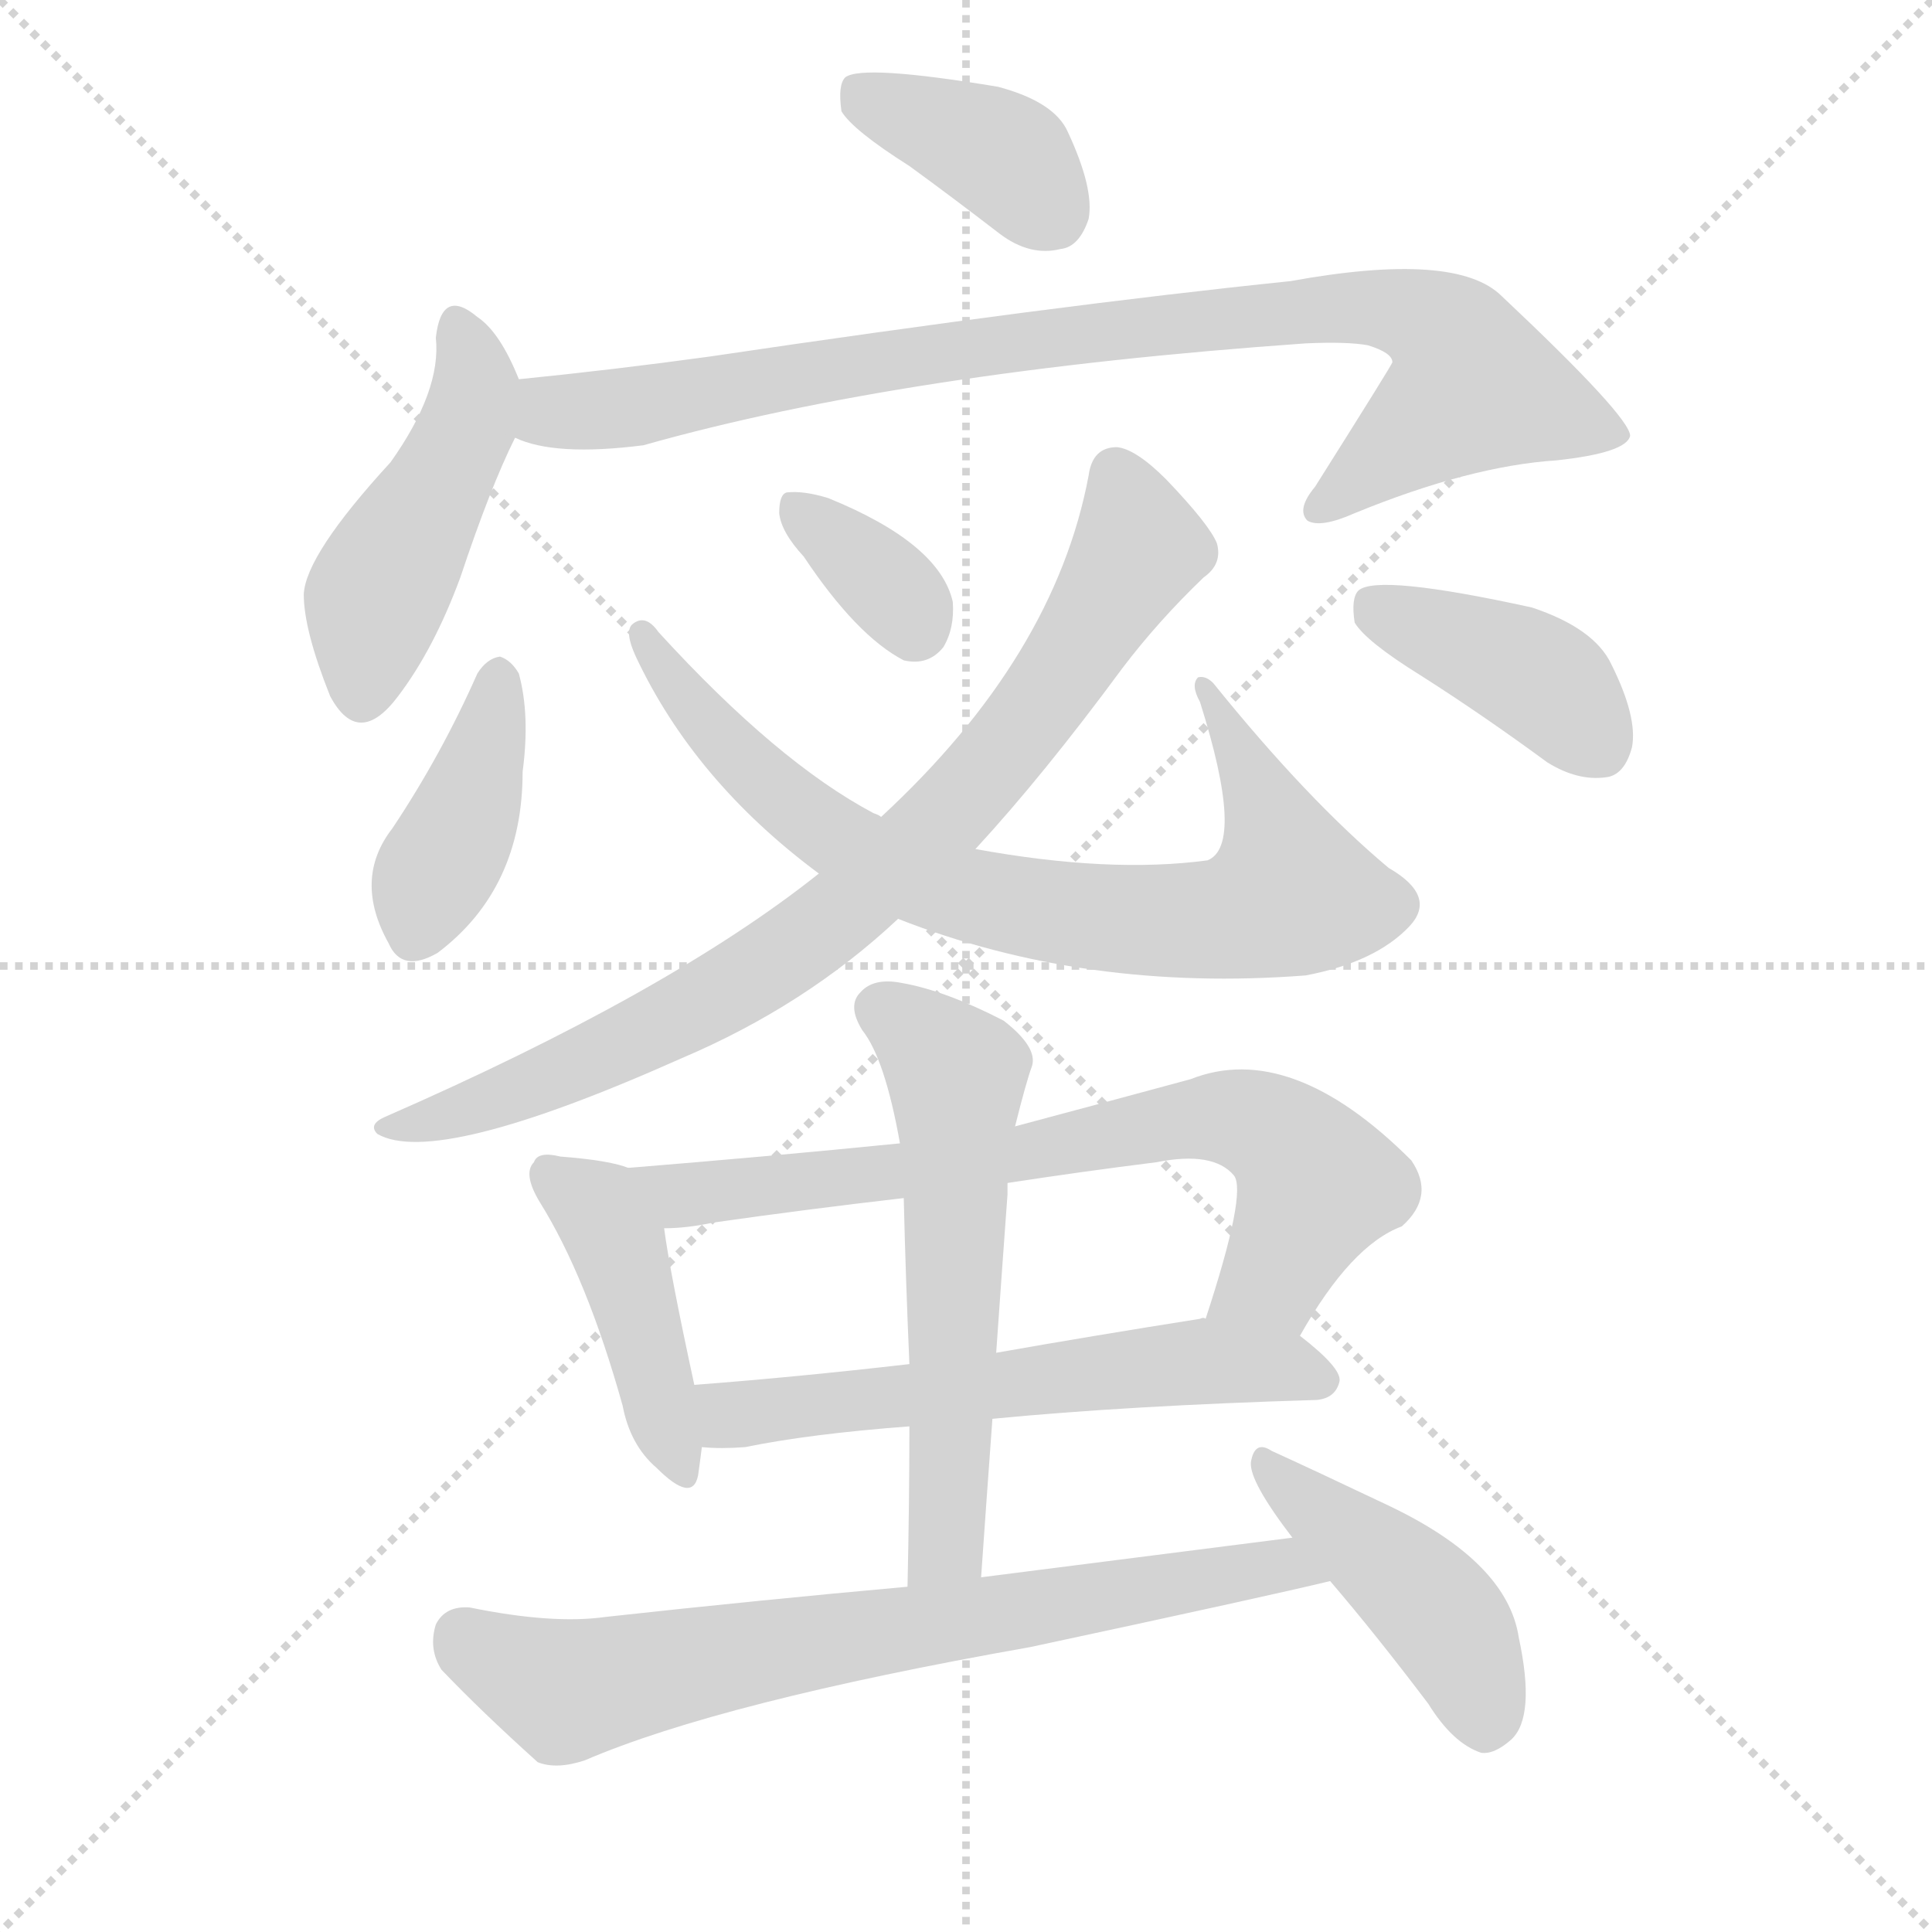
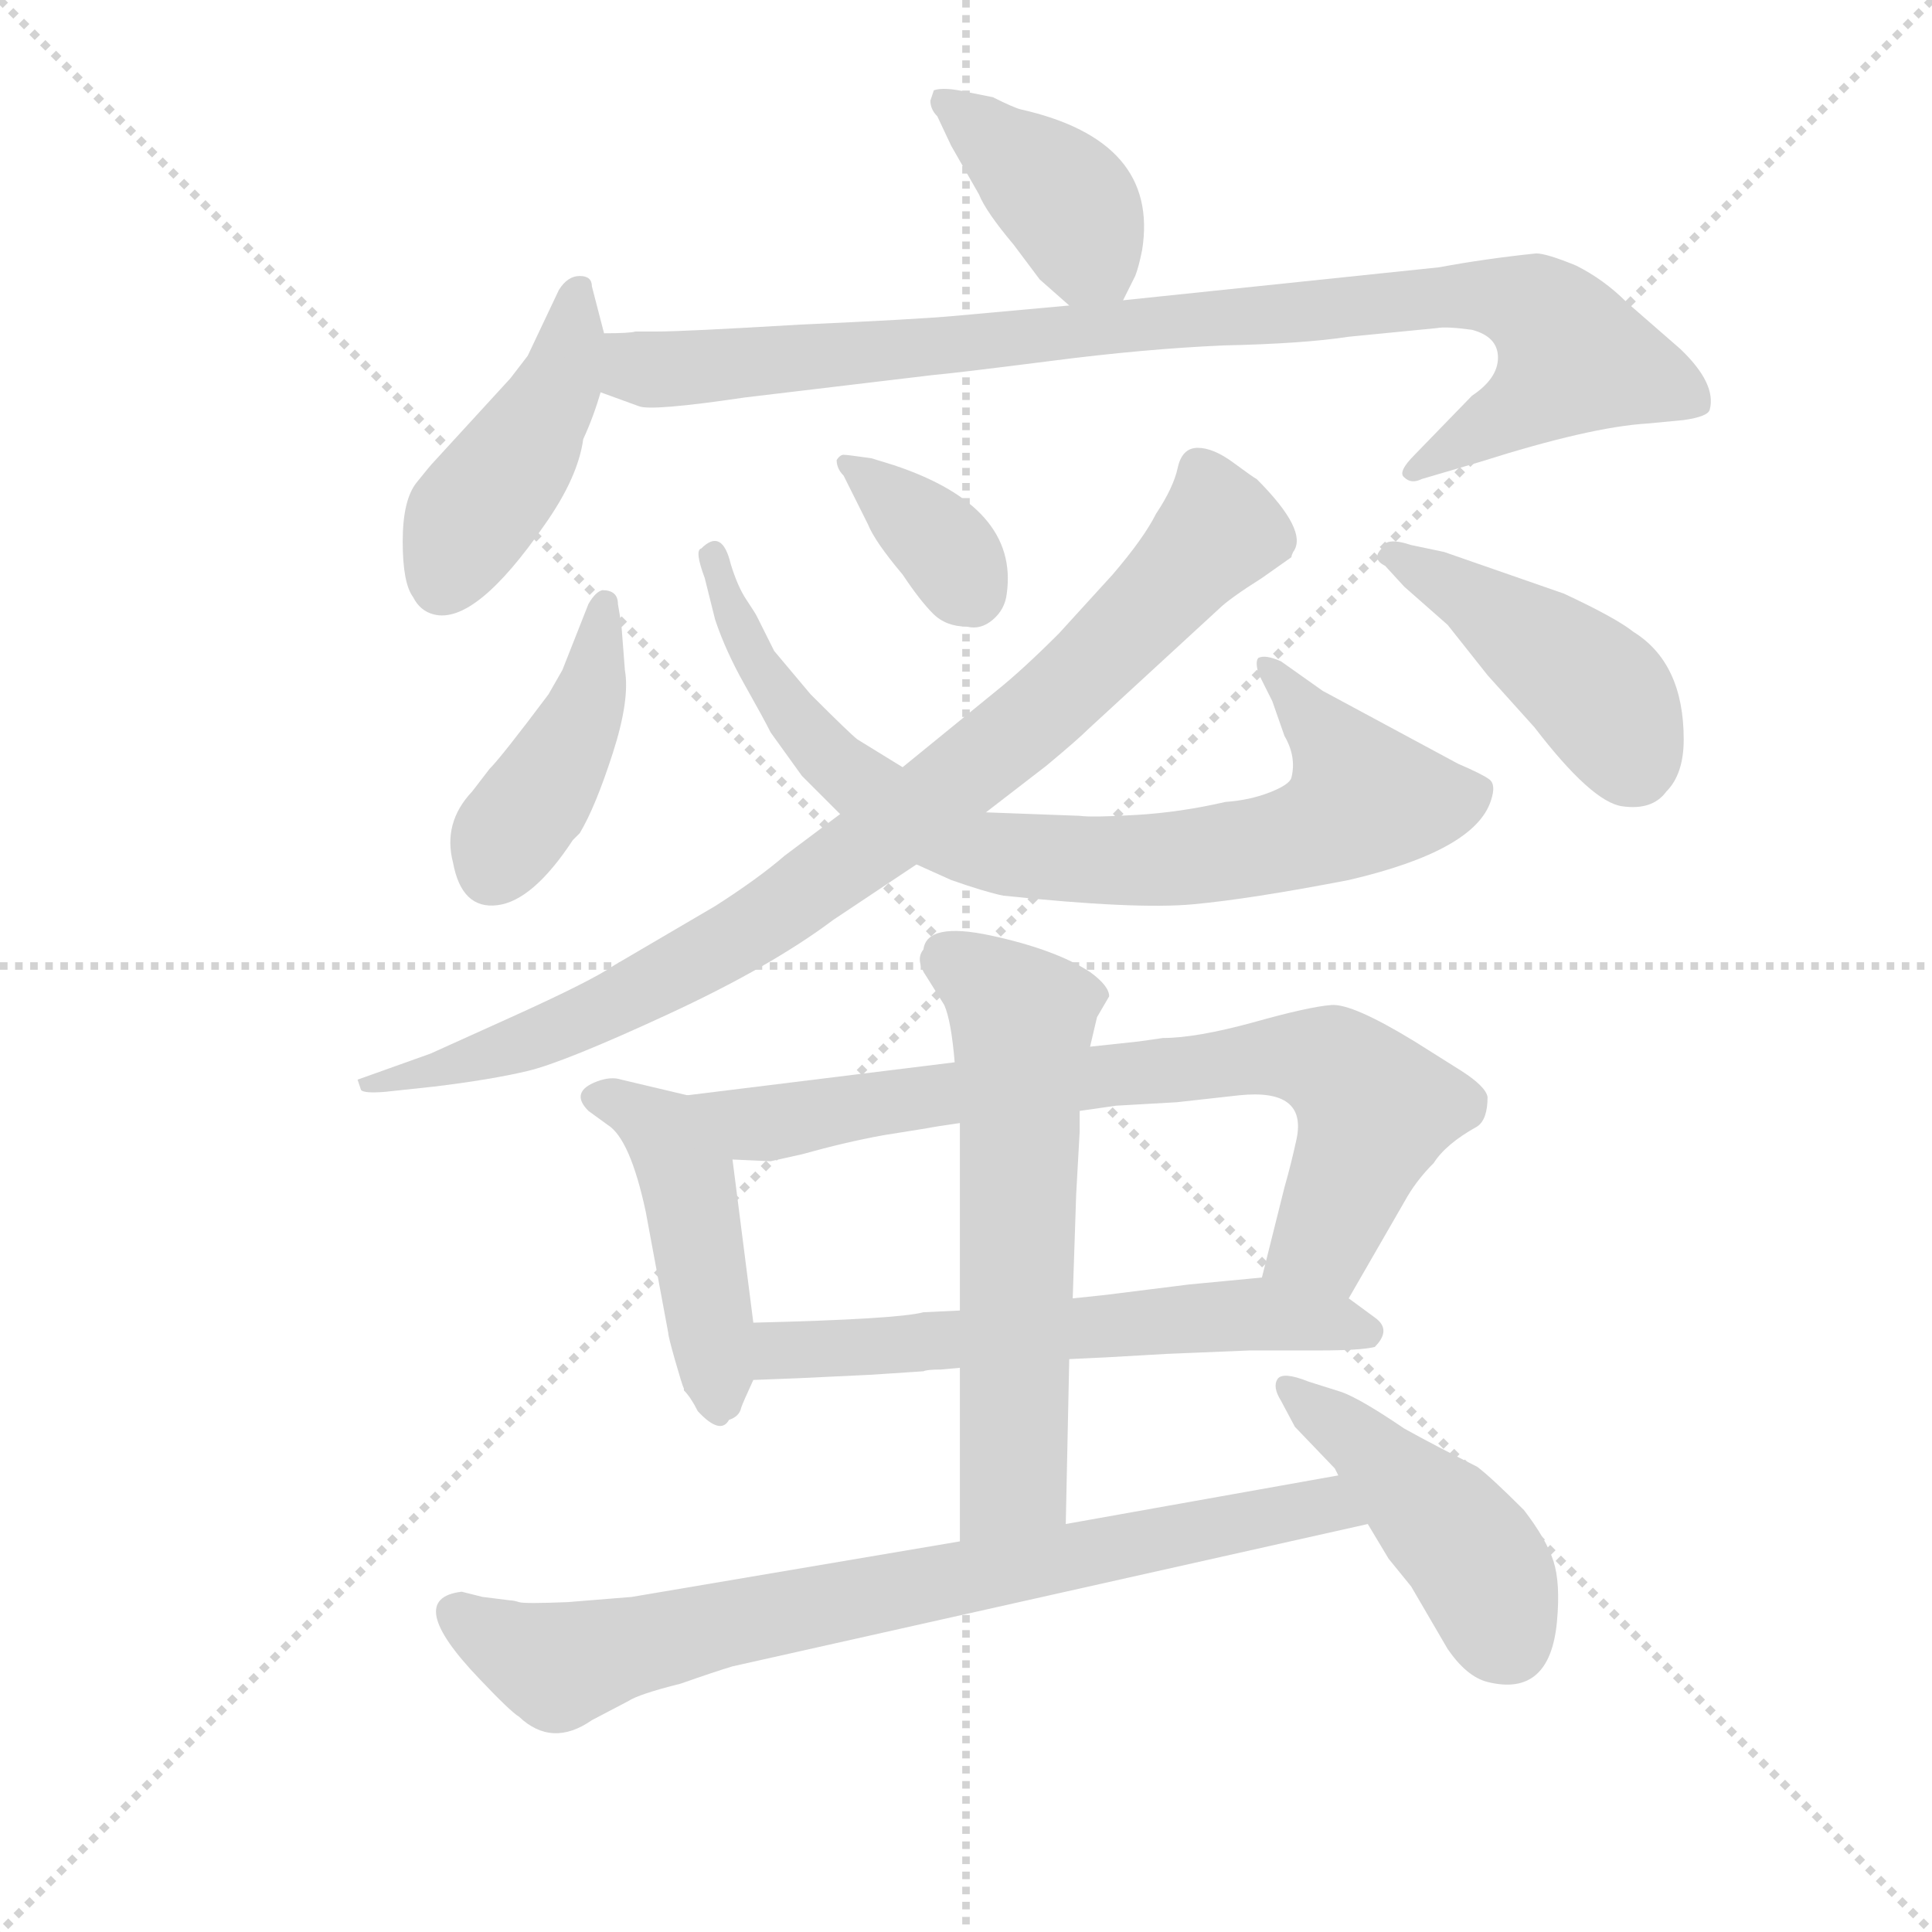
<svg xmlns="http://www.w3.org/2000/svg" version="1.1" viewBox="0 0 1024 1024">
  <g stroke="lightgray" stroke-dasharray="1,1" stroke-width="1" transform="scale(4, 4)">
    <line x1="0" y1="0" x2="256" y2="256" />
    <line x1="256" y1="0" x2="0" y2="256" />
    <line x1="128" y1="0" x2="128" y2="256" />
    <line x1="0" y1="128" x2="256" y2="128" />
  </g>
-   <g transform="scale(1, -1) translate(0, -900)">
+   <g transform="scale(0.92, -0.92) translate(60, -830)">
    <style type="text/css">
      
        @keyframes keyframes0 {
          from {
            stroke: blue;
-             stroke-dashoffset: 383;
-             stroke-width: 128;
-           }
-           55% {
+             stroke-dashoffset: 399;
+             stroke-width: 128;
+           }
+           56% {
            animation-timing-function: step-end;
            stroke: blue;
            stroke-dashoffset: 0;
            stroke-width: 128;
          }
          to {
            stroke: black;
            stroke-width: 1024;
          }
        }
        #make-me-a-hanzi-animation-0 {
-           animation: keyframes0 0.562s both;
+           animation: keyframes0 0.575s both;
          animation-delay: 0s;
          animation-timing-function: linear;
        }
      
        @keyframes keyframes1 {
          from {
            stroke: blue;
-             stroke-dashoffset: 463;
+             stroke-dashoffset: 443;
+             stroke-width: 128;
+           }
+           59% {
+             animation-timing-function: step-end;
+             stroke: blue;
+             stroke-dashoffset: 0;
+             stroke-width: 128;
+           }
+           to {
+             stroke: black;
+             stroke-width: 1024;
+           }
+         }
+         #make-me-a-hanzi-animation-1 {
+           animation: keyframes1 0.611s both;
+           animation-delay: 0.575s;
+           animation-timing-function: linear;
+         }
+       
+         @keyframes keyframes2 {
+           from {
+             stroke: blue;
+             stroke-dashoffset: 944;
+             stroke-width: 128;
+           }
+           75% {
+             animation-timing-function: step-end;
+             stroke: blue;
+             stroke-dashoffset: 0;
+             stroke-width: 128;
+           }
+           to {
+             stroke: black;
+             stroke-width: 1024;
+           }
+         }
+         #make-me-a-hanzi-animation-2 {
+           animation: keyframes2 1.018s both;
+           animation-delay: 1.185s;
+           animation-timing-function: linear;
+         }
+       
+         @keyframes keyframes3 {
+           from {
+             stroke: blue;
+             stroke-dashoffset: 426;
+             stroke-width: 128;
+           }
+           58% {
+             animation-timing-function: step-end;
+             stroke: blue;
+             stroke-dashoffset: 0;
+             stroke-width: 128;
+           }
+           to {
+             stroke: black;
+             stroke-width: 1024;
+           }
+         }
+         #make-me-a-hanzi-animation-3 {
+           animation: keyframes3 0.597s both;
+           animation-delay: 2.203s;
+           animation-timing-function: linear;
+         }
+       
+         @keyframes keyframes4 {
+           from {
+             stroke: blue;
+             stroke-dashoffset: 817;
+             stroke-width: 128;
+           }
+           73% {
+             animation-timing-function: step-end;
+             stroke: blue;
+             stroke-dashoffset: 0;
+             stroke-width: 128;
+           }
+           to {
+             stroke: black;
+             stroke-width: 1024;
+           }
+         }
+         #make-me-a-hanzi-animation-4 {
+           animation: keyframes4 0.915s both;
+           animation-delay: 2.8s;
+           animation-timing-function: linear;
+         }
+       
+         @keyframes keyframes5 {
+           from {
+             stroke: blue;
+             stroke-dashoffset: 360;
+             stroke-width: 128;
+           }
+           54% {
+             animation-timing-function: step-end;
+             stroke: blue;
+             stroke-dashoffset: 0;
+             stroke-width: 128;
+           }
+           to {
+             stroke: black;
+             stroke-width: 1024;
+           }
+         }
+         #make-me-a-hanzi-animation-5 {
+           animation: keyframes5 0.543s both;
+           animation-delay: 3.715s;
+           animation-timing-function: linear;
+         }
+       
+         @keyframes keyframes6 {
+           from {
+             stroke: blue;
+             stroke-dashoffset: 886;
+             stroke-width: 128;
+           }
+           74% {
+             animation-timing-function: step-end;
+             stroke: blue;
+             stroke-dashoffset: 0;
+             stroke-width: 128;
+           }
+           to {
+             stroke: black;
+             stroke-width: 1024;
+           }
+         }
+         #make-me-a-hanzi-animation-6 {
+           animation: keyframes6 0.971s both;
+           animation-delay: 4.258s;
+           animation-timing-function: linear;
+         }
+       
+         @keyframes keyframes7 {
+           from {
+             stroke: blue;
+             stroke-dashoffset: 445;
+             stroke-width: 128;
+           }
+           59% {
+             animation-timing-function: step-end;
+             stroke: blue;
+             stroke-dashoffset: 0;
+             stroke-width: 128;
+           }
+           to {
+             stroke: black;
+             stroke-width: 1024;
+           }
+         }
+         #make-me-a-hanzi-animation-7 {
+           animation: keyframes7 0.612s both;
+           animation-delay: 5.229s;
+           animation-timing-function: linear;
+         }
+       
+         @keyframes keyframes8 {
+           from {
+             stroke: blue;
+             stroke-dashoffset: 462;
            stroke-width: 128;
          }
          60% {
            animation-timing-function: step-end;
            stroke: blue;
            stroke-dashoffset: 0;
            stroke-width: 128;
          }
          to {
            stroke: black;
            stroke-width: 1024;
          }
        }
-         #make-me-a-hanzi-animation-1 {
-           animation: keyframes1 0.627s both;
-           animation-delay: 0.562s;
-           animation-timing-function: linear;
-         }
-       
-         @keyframes keyframes2 {
-           from {
-             stroke: blue;
-             stroke-dashoffset: 888;
-             stroke-width: 128;
-           }
-           74% {
-             animation-timing-function: step-end;
-             stroke: blue;
-             stroke-dashoffset: 0;
-             stroke-width: 128;
-           }
-           to {
-             stroke: black;
-             stroke-width: 1024;
-           }
-         }
-         #make-me-a-hanzi-animation-2 {
-           animation: keyframes2 0.973s both;
-           animation-delay: 1.188s;
-           animation-timing-function: linear;
-         }
-       
-         @keyframes keyframes3 {
-           from {
-             stroke: blue;
-             stroke-dashoffset: 399;
-             stroke-width: 128;
-           }
-           56% {
-             animation-timing-function: step-end;
-             stroke: blue;
-             stroke-dashoffset: 0;
-             stroke-width: 128;
-           }
-           to {
-             stroke: black;
-             stroke-width: 1024;
-           }
-         }
-         #make-me-a-hanzi-animation-3 {
-           animation: keyframes3 0.575s both;
-           animation-delay: 2.161s;
-           animation-timing-function: linear;
-         }
-       
-         @keyframes keyframes4 {
-           from {
-             stroke: blue;
-             stroke-dashoffset: 781;
+         #make-me-a-hanzi-animation-8 {
+           animation: keyframes8 0.626s both;
+           animation-delay: 5.841s;
+           animation-timing-function: linear;
+         }
+       
+         @keyframes keyframes9 {
+           from {
+             stroke: blue;
+             stroke-dashoffset: 773;
            stroke-width: 128;
          }
          72% {
            animation-timing-function: step-end;
            stroke: blue;
            stroke-dashoffset: 0;
            stroke-width: 128;
          }
          to {
            stroke: black;
            stroke-width: 1024;
          }
        }
-         #make-me-a-hanzi-animation-4 {
-           animation: keyframes4 0.886s both;
-           animation-delay: 2.736s;
-           animation-timing-function: linear;
-         }
-       
-         @keyframes keyframes5 {
-           from {
-             stroke: blue;
-             stroke-dashoffset: 344;
-             stroke-width: 128;
-           }
-           53% {
-             animation-timing-function: step-end;
-             stroke: blue;
-             stroke-dashoffset: 0;
-             stroke-width: 128;
-           }
-           to {
-             stroke: black;
-             stroke-width: 1024;
-           }
-         }
-         #make-me-a-hanzi-animation-5 {
-           animation: keyframes5 0.53s both;
-           animation-delay: 3.621s;
-           animation-timing-function: linear;
-         }
-       
-         @keyframes keyframes6 {
-           from {
-             stroke: blue;
-             stroke-dashoffset: 817;
-             stroke-width: 128;
-           }
-           73% {
-             animation-timing-function: step-end;
-             stroke: blue;
-             stroke-dashoffset: 0;
-             stroke-width: 128;
-           }
-           to {
-             stroke: black;
-             stroke-width: 1024;
-           }
-         }
-         #make-me-a-hanzi-animation-6 {
-           animation: keyframes6 0.915s both;
-           animation-delay: 4.151s;
-           animation-timing-function: linear;
-         }
-       
-         @keyframes keyframes7 {
-           from {
-             stroke: blue;
-             stroke-dashoffset: 402;
-             stroke-width: 128;
-           }
-           57% {
-             animation-timing-function: step-end;
-             stroke: blue;
-             stroke-dashoffset: 0;
-             stroke-width: 128;
-           }
-           to {
-             stroke: black;
-             stroke-width: 1024;
-           }
-         }
-         #make-me-a-hanzi-animation-7 {
-           animation: keyframes7 0.577s both;
-           animation-delay: 5.066s;
-           animation-timing-function: linear;
-         }
-       
-         @keyframes keyframes8 {
-           from {
-             stroke: blue;
-             stroke-dashoffset: 430;
-             stroke-width: 128;
-           }
-           58% {
-             animation-timing-function: step-end;
-             stroke: blue;
-             stroke-dashoffset: 0;
-             stroke-width: 128;
-           }
-           to {
-             stroke: black;
-             stroke-width: 1024;
-           }
-         }
-         #make-me-a-hanzi-animation-8 {
-           animation: keyframes8 0.6s both;
-           animation-delay: 5.643s;
-           animation-timing-function: linear;
-         }
-       
-         @keyframes keyframes9 {
-           from {
-             stroke: blue;
-             stroke-dashoffset: 719;
-             stroke-width: 128;
-           }
-           70% {
-             animation-timing-function: step-end;
-             stroke: blue;
-             stroke-dashoffset: 0;
-             stroke-width: 128;
-           }
-           to {
-             stroke: black;
-             stroke-width: 1024;
-           }
-         }
        #make-me-a-hanzi-animation-9 {
-           animation: keyframes9 0.835s both;
-           animation-delay: 6.243s;
+           animation: keyframes9 0.879s both;
+           animation-delay: 6.467s;
          animation-timing-function: linear;
        }
      
        @keyframes keyframes10 {
          from {
            stroke: blue;
-             stroke-dashoffset: 587;
-             stroke-width: 128;
-           }
-           66% {
+             stroke-dashoffset: 610;
+             stroke-width: 128;
+           }
+           67% {
            animation-timing-function: step-end;
            stroke: blue;
            stroke-dashoffset: 0;
            stroke-width: 128;
          }
          to {
            stroke: black;
            stroke-width: 1024;
          }
        }
        #make-me-a-hanzi-animation-10 {
-           animation: keyframes10 0.728s both;
-           animation-delay: 7.078s;
+           animation: keyframes10 0.746s both;
+           animation-delay: 7.346s;
          animation-timing-function: linear;
        }
      
        @keyframes keyframes11 {
          from {
            stroke: blue;
-             stroke-dashoffset: 578;
-             stroke-width: 128;
-           }
-           65% {
+             stroke-dashoffset: 615;
+             stroke-width: 128;
+           }
+           67% {
            animation-timing-function: step-end;
            stroke: blue;
            stroke-dashoffset: 0;
            stroke-width: 128;
          }
          to {
            stroke: black;
            stroke-width: 1024;
          }
        }
        #make-me-a-hanzi-animation-11 {
-           animation: keyframes11 0.72s both;
-           animation-delay: 7.806s;
+           animation: keyframes11 0.75s both;
+           animation-delay: 8.093s;
          animation-timing-function: linear;
        }
      
        @keyframes keyframes12 {
          from {
            stroke: blue;
-             stroke-dashoffset: 716;
-             stroke-width: 128;
-           }
-           70% {
+             stroke-dashoffset: 791;
+             stroke-width: 128;
+           }
+           72% {
            animation-timing-function: step-end;
            stroke: blue;
            stroke-dashoffset: 0;
            stroke-width: 128;
          }
          to {
            stroke: black;
            stroke-width: 1024;
          }
        }
        #make-me-a-hanzi-animation-12 {
-           animation: keyframes12 0.833s both;
-           animation-delay: 8.527s;
+           animation: keyframes12 0.894s both;
+           animation-delay: 8.843s;
          animation-timing-function: linear;
        }
      
        @keyframes keyframes13 {
          from {
            stroke: blue;
-             stroke-dashoffset: 439;
-             stroke-width: 128;
-           }
-           59% {
+             stroke-dashoffset: 453;
+             stroke-width: 128;
+           }
+           60% {
            animation-timing-function: step-end;
            stroke: blue;
            stroke-dashoffset: 0;
            stroke-width: 128;
          }
          to {
            stroke: black;
            stroke-width: 1024;
          }
        }
        #make-me-a-hanzi-animation-13 {
-           animation: keyframes13 0.607s both;
-           animation-delay: 9.359s;
+           animation: keyframes13 0.619s both;
+           animation-delay: 9.737s;
          animation-timing-function: linear;
        }
      
    </style>
-     <path d="M 482 812 Q 504 796 530 776 Q 546 764 562 768 Q 572 769 577 784 Q 580 800 566 830 Q 559 846 529 854 Q 457 866 448 859 Q 444 855 446 841 Q 452 831 482 812 Z" fill="lightgray" />
-     <path d="M 275 699 Q 265 724 253 732 Q 234 748 231 721 Q 234 693 207 655 Q 162 606 161 585 Q 161 566 175 531 Q 190 503 211 531 Q 230 556 244 594 Q 260 642 273 668 C 281 685 281 685 275 699 Z" fill="lightgray" />
-     <path d="M 273 668 Q 294 658 341 664 Q 479 703 692 718 Q 714 719 725 717 Q 738 713 738 708 Q 738 707 697 642 Q 687 630 693 624 Q 700 620 718 628 Q 779 653 825 656 Q 862 660 864 669 Q 864 679 796 743 Q 772 767 684 751 Q 558 738 376 711 Q 325 704 275 699 C 245 696 244 676 273 668 Z" fill="lightgray" />
-     <path d="M 253 543 Q 234 500 208 461 Q 187 434 206 400 Q 213 384 232 395 Q 277 429 277 491 Q 281 521 275 543 Q 271 550 265 552 Q 258 551 253 543 Z" fill="lightgray" />
-     <path d="M 476 413 Q 575 374 692 383 Q 729 390 747 409 Q 762 425 736 440 Q 693 476 643 538 Q 639 542 635 541 Q 631 537 636 528 Q 660 452 640 444 Q 588 437 517 450 L 467 467 Q 466 468 463 469 Q 412 496 349 565 Q 342 575 335 569 Q 331 565 337 552 Q 368 486 434 437 L 476 413 Z" fill="lightgray" />
-     <path d="M 426 605 Q 454 563 479 550 Q 492 547 500 557 Q 506 567 505 581 Q 498 612 439 636 Q 426 640 417 639 Q 413 638 413 628 Q 414 618 426 605 Z" fill="lightgray" />
-     <path d="M 434 437 Q 355 374 204 308 Q 195 304 200 299 Q 231 281 361 339 Q 427 367 476 413 L 517 450 Q 553 489 595 546 Q 614 571 638 594 Q 648 601 645 612 Q 641 622 618 646 Q 602 662 592 663 Q 579 663 577 648 Q 559 552 467 467 L 434 437 Z" fill="lightgray" />
-     <path d="M 753 542 Q 786 521 820 496 Q 836 486 851 488 Q 861 489 865 504 Q 868 520 854 548 Q 845 567 812 578 Q 730 596 720 587 Q 716 583 718 570 Q 724 560 753 542 Z" fill="lightgray" />
-     <path d="M 333 281 Q 323 285 297 287 Q 285 290 283 284 Q 277 278 286 263 Q 311 223 330 155 Q 334 134 348 122 Q 367 103 370 118 Q 371 125 372 133 L 368 166 Q 355 226 352 249 C 348 276 348 276 333 281 Z" fill="lightgray" />
-     <path d="M 689 192 Q 716 240 743 250 Q 761 266 748 285 Q 684 349 631 328 Q 583 315 538 303 L 477 294 Q 407 287 333 281 C 303 279 322 247 352 249 Q 364 249 378 252 Q 427 259 479 265 L 534 273 Q 573 279 613 284 Q 643 290 654 277 Q 661 268 639 201 C 630 172 674 166 689 192 Z" fill="lightgray" />
-     <path d="M 526 148 Q 598 155 698 158 Q 708 159 710 168 Q 711 175 689 192 L 639 201 Q 638 202 636 201 Q 579 192 528 183 L 482 177 Q 421 170 368 166 C 338 164 342 134 372 133 Q 382 132 395 133 Q 429 140 482 144 L 526 148 Z" fill="lightgray" />
-     <path d="M 520 64 Q 523 107 526 148 L 528 183 Q 531 226 534 267 Q 534 271 534 273 L 538 303 Q 544 327 547 335 Q 550 345 532 359 Q 501 375 478 379 Q 463 382 456 374 Q 449 367 457 354 Q 469 339 477 294 L 479 265 Q 480 223 482 177 L 482 144 Q 482 104 481 59 C 480 29 518 34 520 64 Z" fill="lightgray" />
-     <path d="M 685 85 Q 606 75 520 64 L 481 59 Q 403 52 321 43 Q 293 39 249 48 Q 236 49 231 39 Q 227 26 234 15 Q 255 -7 285 -34 Q 295 -38 310 -33 Q 382 -2 546 27 Q 672 54 705 62 C 734 69 715 89 685 85 Z" fill="lightgray" />
-     <path d="M 705 62 Q 729 34 757 -3 Q 770 -24 785 -29 Q 792 -30 801 -22 Q 814 -10 805 32 Q 799 72 736 102 Q 696 121 674 131 Q 665 137 663 125 Q 662 115 685 85 L 705 62 Z" fill="lightgray" />
+     <path d="M 587 657 L 594 671 Q 596 676 598 686 Q 608 749 528 767 Q 524 768 512 774 L 497 777 Q 484 780 478 778 L 476 772 Q 476 767 480 763 L 488 746 L 504 718 Q 508 708 524 689 L 539 669 L 556 654 C 576 636 576 636 587 657 Z" fill="lightgray" />
+     <path d="M 288 638 L 281 665 Q 281 671 274 671 Q 267 671 262 663 L 244 625 L 234 612 L 190 564 Q 188 562 180 552 Q 172 542 172 518 Q 172 494 178 486 Q 182 478 190 476 Q 214 470 254 528 Q 273 555 276 577 Q 282 590 286 604 L 288 638 Z" fill="lightgray" />
+     <path d="M 769 676 L 587 657 L 556 654 L 490 648 Q 468 646 401 643 Q 334 639 318 639 L 306 639 Q 303 638 288 638 C 258 637 258 614 286 604 L 308 596 Q 315 593 369 601 L 478 614 Q 490 615 545 622 Q 599 629 645 631 Q 691 632 717 636 L 768 641 Q 773 642 788 640 Q 803 636 803 624 Q 803 612 788 602 L 755 568 Q 745 558 749 555 Q 753 551 759 554 L 793 564 Q 856 584 889 586 L 910 588 Q 924 590 925 594 Q 929 609 908 629 L 877 656 Q 864 669 848 677 Q 831 684 825 684 Q 796 681 769 676 Z" fill="lightgray" />
+     <path d="M 298 470 L 296 482 Q 296 490 287 490 Q 283 489 279 482 L 264 444 L 256 430 Q 229 394 222 387 L 212 374 Q 195 356 201 333 Q 206 306 226.5 308.5 Q 247 311 270 346 L 274 350 Q 283 365 293 396 Q 303 427 300 444 L 298 470 Z" fill="lightgray" />
+     <path d="M 352 473 Q 358 455 369 435.5 Q 380 416 384 408 L 402 383 L 424 361 L 468 332 L 488 323 Q 508 316 518 314 Q 594 306 627 309 Q 660 312 717 323 Q 790 340 799 369 Q 802 378 798 381 Q 794 384 780 390 L 702 432 L 678 449 Q 669 453 665 451 Q 663 449 665 442 L 673 426 L 680 406 Q 687 394 684 382 Q 683 378 671.5 373.5 Q 660 369 646 368 Q 620 362 594.5 360.5 Q 569 359 562 360 L 508 362 L 460 388 L 434 404 Q 430 407 407 430 L 386 455 L 376 475 Q 375 477 370 484.5 Q 365 492 361 505 Q 356 526 344 514 Q 340 513 346 497 L 352 473 Z" fill="lightgray" />
+     <path d="M 440 528 Q 444 518 460 499 Q 470 484 477.5 476.5 Q 485 469 497 469 Q 505 467 512 473 Q 519 479 520 488 Q 527 538 455 562 L 442 566 Q 428 568 426 568 Q 424 568 422 565 Q 422 560 426 556 L 440 528 Z" fill="lightgray" />
+     <path d="M 424 361 L 392 337 Q 377 324 352 308 L 294 274 Q 281 265 234.5 244 L 188 223 L 146 208 L 148 202 Q 150 200 162 201 L 190 204 Q 223 208 244 213 Q 265 218 324.5 245.5 Q 384 273 420 300 L 468 332 L 508 362 L 543 389 Q 561 404 567 410 L 642 479 Q 648 485 667 497 L 684 509 Q 684 510 685 512 Q 694 524 664 554 Q 662 555 650.5 563.5 Q 639 572 630 572 Q 621 572 618.5 560.5 Q 616 549 606 534 Q 599 520 581 499 L 550 465 Q 529 444 514 432 L 460 388 L 424 361 Z" fill="lightgray" />
+     <path d="M 749 492 L 774 470 L 797 441 L 824 411 Q 857 368 874.5 365.5 Q 892 363 900 374 Q 910 384 910 404 Q 910 448 881 466 Q 871 474 841 488 L 772 512 L 753 516 Q 738 521 736 514 Q 730 508 738 504 L 749 492 Z" fill="lightgray" />
+     <path d="M 336 199 L 298 208 Q 292 210 284 207 Q 268 201 279 190 L 290 182 Q 303 174 312 132 L 325 62 Q 325 60 329 46 Q 333 32 334 30 L 334 29 Q 338 25 342 17 Q 355 3 360 12 Q 366 14 367 19 Q 368 22 374 35 L 374 68 L 362 162 C 358 192 358 194 336 199 Z" fill="lightgray" />
+     <path d="M 717 82 L 751 141 Q 757 151 766 160 Q 773 171 791 181 Q 797 185 797 198 Q 796 204 782 213 L 755 230 Q 719 252 707 251 Q 694 250 662 241 Q 629 232 610 232 L 596 230 L 568 227 L 490 218 L 336 199 C 306 195 332 163 362 162 L 384 161 L 402 165 Q 427 172 449 176 L 474 180 Q 479 181 493 183 L 562 190 L 583 193 L 618 195 L 654 199 Q 693 203 687 174 Q 684 160 680 146 L 667 94 C 660 65 702 56 717 82 Z" fill="lightgray" />
+     <path d="M 556 47 L 577 48 L 612 50 L 660 52 L 700 52 Q 724 52 732 54 Q 742 64 732 71 L 717 82 C 697 97 697 97 667 94 L 625 90 L 585 85 Q 578 84 558 82 L 493 75 L 472 74 Q 457 70 374 68 C 344 67 344 34 374 35 L 400 36 L 442 38 L 472 40 Q 474 41 482 41 L 493 42 L 556 47 Z" fill="lightgray" />
+     <path d="M 554 -48 L 556 47 L 558 82 L 560 142 L 562 178 L 562 190 L 568 227 L 572 244 L 579 256 Q 579 262 568 270 Q 548 283 511 291 Q 474 299 472 283 Q 467 277 474 267 L 484 251 Q 488 242 490 218 L 493 183 L 493 75 L 493 42 L 493 -58 C 493 -88 553 -78 554 -48 Z" fill="lightgray" />
+     <path d="M 234 -92 L 218 -90 L 206 -87 Q 172 -91 216 -137 Q 234 -156 239 -159 Q 258 -177 281 -161 L 302 -150 Q 308 -146 332 -140 Q 352 -133 362 -130 L 728 -48 C 757 -41 741 -15 711 -20 L 554 -48 L 493 -58 L 304 -90 L 267 -93 Q 242 -94 239 -93 Q 236 -92 234 -92 Z" fill="lightgray" />
+     <path d="M 728 -48 L 740 -68 L 753 -84 L 774 -120 Q 785 -136 797 -139 Q 833 -148 837 -104 Q 839 -82 835 -69.5 Q 831 -57 818 -40 Q 799 -21 791 -15 Q 767 -3 749 7 Q 724 24 713 28 L 694 34 Q 679 40 676 35.5 Q 673 31 678 23 L 686 8 L 709 -16 L 711 -20 L 728 -48 Z" fill="lightgray" />
    <clipPath id="make-me-a-hanzi-clip-0">
-       <path d="M 482 812 Q 504 796 530 776 Q 546 764 562 768 Q 572 769 577 784 Q 580 800 566 830 Q 559 846 529 854 Q 457 866 448 859 Q 444 855 446 841 Q 452 831 482 812 Z" />
-     </clipPath>
-     <path clip-path="url(#make-me-a-hanzi-clip-0)" d="M 453 853 L 535 815 L 558 787" fill="none" id="make-me-a-hanzi-animation-0" stroke-dasharray="255 510" stroke-linecap="round" />
+       <path d="M 587 657 L 594 671 Q 596 676 598 686 Q 608 749 528 767 Q 524 768 512 774 L 497 777 Q 484 780 478 778 L 476 772 Q 476 767 480 763 L 488 746 L 504 718 Q 508 708 524 689 L 539 669 L 556 654 C 576 636 576 636 587 657 Z" />
+     </clipPath>
+     <path clip-path="url(#make-me-a-hanzi-clip-0)" d="M 482 773 L 551 717 L 578 670" fill="none" id="make-me-a-hanzi-animation-0" stroke-dasharray="271 542" stroke-linecap="round" />
    <clipPath id="make-me-a-hanzi-clip-1">
-       <path d="M 275 699 Q 265 724 253 732 Q 234 748 231 721 Q 234 693 207 655 Q 162 606 161 585 Q 161 566 175 531 Q 190 503 211 531 Q 230 556 244 594 Q 260 642 273 668 C 281 685 281 685 275 699 Z" />
-     </clipPath>
-     <path clip-path="url(#make-me-a-hanzi-clip-1)" d="M 242 726 L 252 693 L 248 673 L 198 582 L 192 534" fill="none" id="make-me-a-hanzi-animation-1" stroke-dasharray="335 670" stroke-linecap="round" />
+       <path d="M 288 638 L 281 665 Q 281 671 274 671 Q 267 671 262 663 L 244 625 L 234 612 L 190 564 Q 188 562 180 552 Q 172 542 172 518 Q 172 494 178 486 Q 182 478 190 476 Q 214 470 254 528 Q 273 555 276 577 Q 282 590 286 604 L 288 638 Z" />
+     </clipPath>
+     <path clip-path="url(#make-me-a-hanzi-clip-1)" d="M 272 661 L 263 611 L 210 530 L 195 494" fill="none" id="make-me-a-hanzi-animation-1" stroke-dasharray="315 630" stroke-linecap="round" />
    <clipPath id="make-me-a-hanzi-clip-2">
-       <path d="M 273 668 Q 294 658 341 664 Q 479 703 692 718 Q 714 719 725 717 Q 738 713 738 708 Q 738 707 697 642 Q 687 630 693 624 Q 700 620 718 628 Q 779 653 825 656 Q 862 660 864 669 Q 864 679 796 743 Q 772 767 684 751 Q 558 738 376 711 Q 325 704 275 699 C 245 696 244 676 273 668 Z" />
-     </clipPath>
-     <path clip-path="url(#make-me-a-hanzi-clip-2)" d="M 281 675 L 293 682 L 330 683 L 583 725 L 716 738 L 759 728 L 771 718 L 781 694 L 698 629" fill="none" id="make-me-a-hanzi-animation-2" stroke-dasharray="760 1520" stroke-linecap="round" />
+       <path d="M 769 676 L 587 657 L 556 654 L 490 648 Q 468 646 401 643 Q 334 639 318 639 L 306 639 Q 303 638 288 638 C 258 637 258 614 286 604 L 308 596 Q 315 593 369 601 L 478 614 Q 490 615 545 622 Q 599 629 645 631 Q 691 632 717 636 L 768 641 Q 773 642 788 640 Q 803 636 803 624 Q 803 612 788 602 L 755 568 Q 745 558 749 555 Q 753 551 759 554 L 793 564 Q 856 584 889 586 L 910 588 Q 924 590 925 594 Q 929 609 908 629 L 877 656 Q 864 669 848 677 Q 831 684 825 684 Q 796 681 769 676 Z" />
+     </clipPath>
+     <path clip-path="url(#make-me-a-hanzi-clip-2)" d="M 294 632 L 310 618 L 334 617 L 763 659 L 823 653 L 847 624 L 827 603 L 754 560" fill="none" id="make-me-a-hanzi-animation-2" stroke-dasharray="816 1632" stroke-linecap="round" />
    <clipPath id="make-me-a-hanzi-clip-3">
-       <path d="M 253 543 Q 234 500 208 461 Q 187 434 206 400 Q 213 384 232 395 Q 277 429 277 491 Q 281 521 275 543 Q 271 550 265 552 Q 258 551 253 543 Z" />
-     </clipPath>
-     <path clip-path="url(#make-me-a-hanzi-clip-3)" d="M 264 541 L 248 471 L 228 434 L 221 406" fill="none" id="make-me-a-hanzi-animation-3" stroke-dasharray="271 542" stroke-linecap="round" />
+       <path d="M 298 470 L 296 482 Q 296 490 287 490 Q 283 489 279 482 L 264 444 L 256 430 Q 229 394 222 387 L 212 374 Q 195 356 201 333 Q 206 306 226.5 308.5 Q 247 311 270 346 L 274 350 Q 283 365 293 396 Q 303 427 300 444 L 298 470 Z" />
+     </clipPath>
+     <path clip-path="url(#make-me-a-hanzi-clip-3)" d="M 288 482 L 277 421 L 223 327" fill="none" id="make-me-a-hanzi-animation-3" stroke-dasharray="298 596" stroke-linecap="round" />
    <clipPath id="make-me-a-hanzi-clip-4">
-       <path d="M 476 413 Q 575 374 692 383 Q 729 390 747 409 Q 762 425 736 440 Q 693 476 643 538 Q 639 542 635 541 Q 631 537 636 528 Q 660 452 640 444 Q 588 437 517 450 L 467 467 Q 466 468 463 469 Q 412 496 349 565 Q 342 575 335 569 Q 331 565 337 552 Q 368 486 434 437 L 476 413 Z" />
-     </clipPath>
-     <path clip-path="url(#make-me-a-hanzi-clip-4)" d="M 341 564 L 374 516 L 440 458 L 505 428 L 576 414 L 651 413 L 684 427 L 674 466 L 652 512 L 643 517 L 645 529 L 637 535" fill="none" id="make-me-a-hanzi-animation-4" stroke-dasharray="653 1306" stroke-linecap="round" />
+       <path d="M 352 473 Q 358 455 369 435.5 Q 380 416 384 408 L 402 383 L 424 361 L 468 332 L 488 323 Q 508 316 518 314 Q 594 306 627 309 Q 660 312 717 323 Q 790 340 799 369 Q 802 378 798 381 Q 794 384 780 390 L 702 432 L 678 449 Q 669 453 665 451 Q 663 449 665 442 L 673 426 L 680 406 Q 687 394 684 382 Q 683 378 671.5 373.5 Q 660 369 646 368 Q 620 362 594.5 360.5 Q 569 359 562 360 L 508 362 L 460 388 L 434 404 Q 430 407 407 430 L 386 455 L 376 475 Q 375 477 370 484.5 Q 365 492 361 505 Q 356 526 344 514 Q 340 513 346 497 L 352 473 Z" />
+     </clipPath>
+     <path clip-path="url(#make-me-a-hanzi-clip-4)" d="M 352 509 L 375 447 L 420 390 L 503 340 L 568 334 L 631 337 L 685 347 L 719 363 L 726 370 L 710 400 L 671 447" fill="none" id="make-me-a-hanzi-animation-4" stroke-dasharray="689 1378" stroke-linecap="round" />
    <clipPath id="make-me-a-hanzi-clip-5">
-       <path d="M 426 605 Q 454 563 479 550 Q 492 547 500 557 Q 506 567 505 581 Q 498 612 439 636 Q 426 640 417 639 Q 413 638 413 628 Q 414 618 426 605 Z" />
-     </clipPath>
-     <path clip-path="url(#make-me-a-hanzi-clip-5)" d="M 422 631 L 465 595 L 484 569" fill="none" id="make-me-a-hanzi-animation-5" stroke-dasharray="216 432" stroke-linecap="round" />
+       <path d="M 440 528 Q 444 518 460 499 Q 470 484 477.5 476.5 Q 485 469 497 469 Q 505 467 512 473 Q 519 479 520 488 Q 527 538 455 562 L 442 566 Q 428 568 426 568 Q 424 568 422 565 Q 422 560 426 556 L 440 528 Z" />
+     </clipPath>
+     <path clip-path="url(#make-me-a-hanzi-clip-5)" d="M 427 562 L 486 513 L 500 489" fill="none" id="make-me-a-hanzi-animation-5" stroke-dasharray="232 464" stroke-linecap="round" />
    <clipPath id="make-me-a-hanzi-clip-6">
-       <path d="M 434 437 Q 355 374 204 308 Q 195 304 200 299 Q 231 281 361 339 Q 427 367 476 413 L 517 450 Q 553 489 595 546 Q 614 571 638 594 Q 648 601 645 612 Q 641 622 618 646 Q 602 662 592 663 Q 579 663 577 648 Q 559 552 467 467 L 434 437 Z" />
-     </clipPath>
-     <path clip-path="url(#make-me-a-hanzi-clip-6)" d="M 591 649 L 604 610 L 551 526 L 497 462 L 422 399 L 342 351 L 240 309 L 205 302" fill="none" id="make-me-a-hanzi-animation-6" stroke-dasharray="689 1378" stroke-linecap="round" />
+       <path d="M 424 361 L 392 337 Q 377 324 352 308 L 294 274 Q 281 265 234.5 244 L 188 223 L 146 208 L 148 202 Q 150 200 162 201 L 190 204 Q 223 208 244 213 Q 265 218 324.5 245.5 Q 384 273 420 300 L 468 332 L 508 362 L 543 389 Q 561 404 567 410 L 642 479 Q 648 485 667 497 L 684 509 Q 684 510 685 512 Q 694 524 664 554 Q 662 555 650.5 563.5 Q 639 572 630 572 Q 621 572 618.5 560.5 Q 616 549 606 534 Q 599 520 581 499 L 550 465 Q 529 444 514 432 L 460 388 L 424 361 Z" />
+     </clipPath>
+     <path clip-path="url(#make-me-a-hanzi-clip-6)" d="M 630 560 L 640 539 L 640 521 L 534 414 L 449 348 L 380 299 L 290 249 L 197 214 L 154 207" fill="none" id="make-me-a-hanzi-animation-6" stroke-dasharray="758 1516" stroke-linecap="round" />
    <clipPath id="make-me-a-hanzi-clip-7">
-       <path d="M 753 542 Q 786 521 820 496 Q 836 486 851 488 Q 861 489 865 504 Q 868 520 854 548 Q 845 567 812 578 Q 730 596 720 587 Q 716 583 718 570 Q 724 560 753 542 Z" />
-     </clipPath>
-     <path clip-path="url(#make-me-a-hanzi-clip-7)" d="M 726 581 L 816 540 L 847 505" fill="none" id="make-me-a-hanzi-animation-7" stroke-dasharray="274 548" stroke-linecap="round" />
+       <path d="M 749 492 L 774 470 L 797 441 L 824 411 Q 857 368 874.5 365.5 Q 892 363 900 374 Q 910 384 910 404 Q 910 448 881 466 Q 871 474 841 488 L 772 512 L 753 516 Q 738 521 736 514 Q 730 508 738 504 L 749 492 Z" />
+     </clipPath>
+     <path clip-path="url(#make-me-a-hanzi-clip-7)" d="M 743 510 L 786 487 L 855 436 L 869 419 L 881 389" fill="none" id="make-me-a-hanzi-animation-7" stroke-dasharray="317 634" stroke-linecap="round" />
    <clipPath id="make-me-a-hanzi-clip-8">
-       <path d="M 333 281 Q 323 285 297 287 Q 285 290 283 284 Q 277 278 286 263 Q 311 223 330 155 Q 334 134 348 122 Q 367 103 370 118 Q 371 125 372 133 L 368 166 Q 355 226 352 249 C 348 276 348 276 333 281 Z" />
-     </clipPath>
-     <path clip-path="url(#make-me-a-hanzi-clip-8)" d="M 292 277 L 317 258 L 327 241 L 359 122" fill="none" id="make-me-a-hanzi-animation-8" stroke-dasharray="302 604" stroke-linecap="round" />
+       <path d="M 336 199 L 298 208 Q 292 210 284 207 Q 268 201 279 190 L 290 182 Q 303 174 312 132 L 325 62 Q 325 60 329 46 Q 333 32 334 30 L 334 29 Q 338 25 342 17 Q 355 3 360 12 Q 366 14 367 19 Q 368 22 374 35 L 374 68 L 362 162 C 358 192 358 194 336 199 Z" />
+     </clipPath>
+     <path clip-path="url(#make-me-a-hanzi-clip-8)" d="M 284 198 L 313 186 L 335 153 L 352 52 L 352 19" fill="none" id="make-me-a-hanzi-animation-8" stroke-dasharray="334 668" stroke-linecap="round" />
    <clipPath id="make-me-a-hanzi-clip-9">
-       <path d="M 689 192 Q 716 240 743 250 Q 761 266 748 285 Q 684 349 631 328 Q 583 315 538 303 L 477 294 Q 407 287 333 281 C 303 279 322 247 352 249 Q 364 249 378 252 Q 427 259 479 265 L 534 273 Q 573 279 613 284 Q 643 290 654 277 Q 661 268 639 201 C 630 172 674 166 689 192 Z" />
-     </clipPath>
-     <path clip-path="url(#make-me-a-hanzi-clip-9)" d="M 341 278 L 361 266 L 540 287 L 654 308 L 681 295 L 699 273 L 675 223 L 647 212" fill="none" id="make-me-a-hanzi-animation-9" stroke-dasharray="591 1182" stroke-linecap="round" />
+       <path d="M 717 82 L 751 141 Q 757 151 766 160 Q 773 171 791 181 Q 797 185 797 198 Q 796 204 782 213 L 755 230 Q 719 252 707 251 Q 694 250 662 241 Q 629 232 610 232 L 596 230 L 568 227 L 490 218 L 336 199 C 306 195 332 163 362 162 L 384 161 L 402 165 Q 427 172 449 176 L 474 180 Q 479 181 493 183 L 562 190 L 583 193 L 618 195 L 654 199 Q 693 203 687 174 Q 684 160 680 146 L 667 94 C 660 65 702 56 717 82 Z" />
+     </clipPath>
+     <path clip-path="url(#make-me-a-hanzi-clip-9)" d="M 344 196 L 384 183 L 531 206 L 695 220 L 716 211 L 732 190 L 703 116 L 675 99" fill="none" id="make-me-a-hanzi-animation-9" stroke-dasharray="645 1290" stroke-linecap="round" />
    <clipPath id="make-me-a-hanzi-clip-10">
-       <path d="M 526 148 Q 598 155 698 158 Q 708 159 710 168 Q 711 175 689 192 L 639 201 Q 638 202 636 201 Q 579 192 528 183 L 482 177 Q 421 170 368 166 C 338 164 342 134 372 133 Q 382 132 395 133 Q 429 140 482 144 L 526 148 Z" />
-     </clipPath>
-     <path clip-path="url(#make-me-a-hanzi-clip-10)" d="M 375 161 L 385 151 L 398 151 L 631 178 L 680 176 L 699 169" fill="none" id="make-me-a-hanzi-animation-10" stroke-dasharray="459 918" stroke-linecap="round" />
+       <path d="M 556 47 L 577 48 L 612 50 L 660 52 L 700 52 Q 724 52 732 54 Q 742 64 732 71 L 717 82 C 697 97 697 97 667 94 L 625 90 L 585 85 Q 578 84 558 82 L 493 75 L 472 74 Q 457 70 374 68 C 344 67 344 34 374 35 L 400 36 L 442 38 L 472 40 Q 474 41 482 41 L 493 42 L 556 47 Z" />
+     </clipPath>
+     <path clip-path="url(#make-me-a-hanzi-clip-10)" d="M 380 41 L 389 52 L 662 73 L 727 63" fill="none" id="make-me-a-hanzi-animation-10" stroke-dasharray="482 964" stroke-linecap="round" />
    <clipPath id="make-me-a-hanzi-clip-11">
-       <path d="M 520 64 Q 523 107 526 148 L 528 183 Q 531 226 534 267 Q 534 271 534 273 L 538 303 Q 544 327 547 335 Q 550 345 532 359 Q 501 375 478 379 Q 463 382 456 374 Q 449 367 457 354 Q 469 339 477 294 L 479 265 Q 480 223 482 177 L 482 144 Q 482 104 481 59 C 480 29 518 34 520 64 Z" />
-     </clipPath>
-     <path clip-path="url(#make-me-a-hanzi-clip-11)" d="M 467 365 L 507 330 L 502 87 L 487 66" fill="none" id="make-me-a-hanzi-animation-11" stroke-dasharray="450 900" stroke-linecap="round" />
+       <path d="M 554 -48 L 556 47 L 558 82 L 560 142 L 562 178 L 562 190 L 568 227 L 572 244 L 579 256 Q 579 262 568 270 Q 548 283 511 291 Q 474 299 472 283 Q 467 277 474 267 L 484 251 Q 488 242 490 218 L 493 183 L 493 75 L 493 42 L 493 -58 C 493 -88 553 -78 554 -48 Z" />
+     </clipPath>
+     <path clip-path="url(#make-me-a-hanzi-clip-11)" d="M 483 276 L 513 261 L 529 241 L 523 -22 L 500 -51" fill="none" id="make-me-a-hanzi-animation-11" stroke-dasharray="487 974" stroke-linecap="round" />
    <clipPath id="make-me-a-hanzi-clip-12">
-       <path d="M 685 85 Q 606 75 520 64 L 481 59 Q 403 52 321 43 Q 293 39 249 48 Q 236 49 231 39 Q 227 26 234 15 Q 255 -7 285 -34 Q 295 -38 310 -33 Q 382 -2 546 27 Q 672 54 705 62 C 734 69 715 89 685 85 Z" />
-     </clipPath>
-     <path clip-path="url(#make-me-a-hanzi-clip-12)" d="M 246 32 L 300 4 L 665 69 L 693 66" fill="none" id="make-me-a-hanzi-animation-12" stroke-dasharray="588 1176" stroke-linecap="round" />
+       <path d="M 234 -92 L 218 -90 L 206 -87 Q 172 -91 216 -137 Q 234 -156 239 -159 Q 258 -177 281 -161 L 302 -150 Q 308 -146 332 -140 Q 352 -133 362 -130 L 728 -48 C 757 -41 741 -15 711 -20 L 554 -48 L 493 -58 L 304 -90 L 267 -93 Q 242 -94 239 -93 Q 236 -92 234 -92 Z" />
+     </clipPath>
+     <path clip-path="url(#make-me-a-hanzi-clip-12)" d="M 204 -99 L 222 -114 L 270 -128 L 690 -39 L 710 -40 L 720 -47" fill="none" id="make-me-a-hanzi-animation-12" stroke-dasharray="663 1326" stroke-linecap="round" />
    <clipPath id="make-me-a-hanzi-clip-13">
-       <path d="M 705 62 Q 729 34 757 -3 Q 770 -24 785 -29 Q 792 -30 801 -22 Q 814 -10 805 32 Q 799 72 736 102 Q 696 121 674 131 Q 665 137 663 125 Q 662 115 685 85 L 705 62 Z" />
-     </clipPath>
-     <path clip-path="url(#make-me-a-hanzi-clip-13)" d="M 672 122 L 761 46 L 779 18 L 786 -14" fill="none" id="make-me-a-hanzi-animation-13" stroke-dasharray="311 622" stroke-linecap="round" />
+       <path d="M 728 -48 L 740 -68 L 753 -84 L 774 -120 Q 785 -136 797 -139 Q 833 -148 837 -104 Q 839 -82 835 -69.5 Q 831 -57 818 -40 Q 799 -21 791 -15 Q 767 -3 749 7 Q 724 24 713 28 L 694 34 Q 679 40 676 35.5 Q 673 31 678 23 L 686 8 L 709 -16 L 711 -20 L 728 -48 Z" />
+     </clipPath>
+     <path clip-path="url(#make-me-a-hanzi-clip-13)" d="M 681 30 L 720 2 L 785 -62 L 809 -115" fill="none" id="make-me-a-hanzi-animation-13" stroke-dasharray="325 650" stroke-linecap="round" />
  </g>
</svg>
